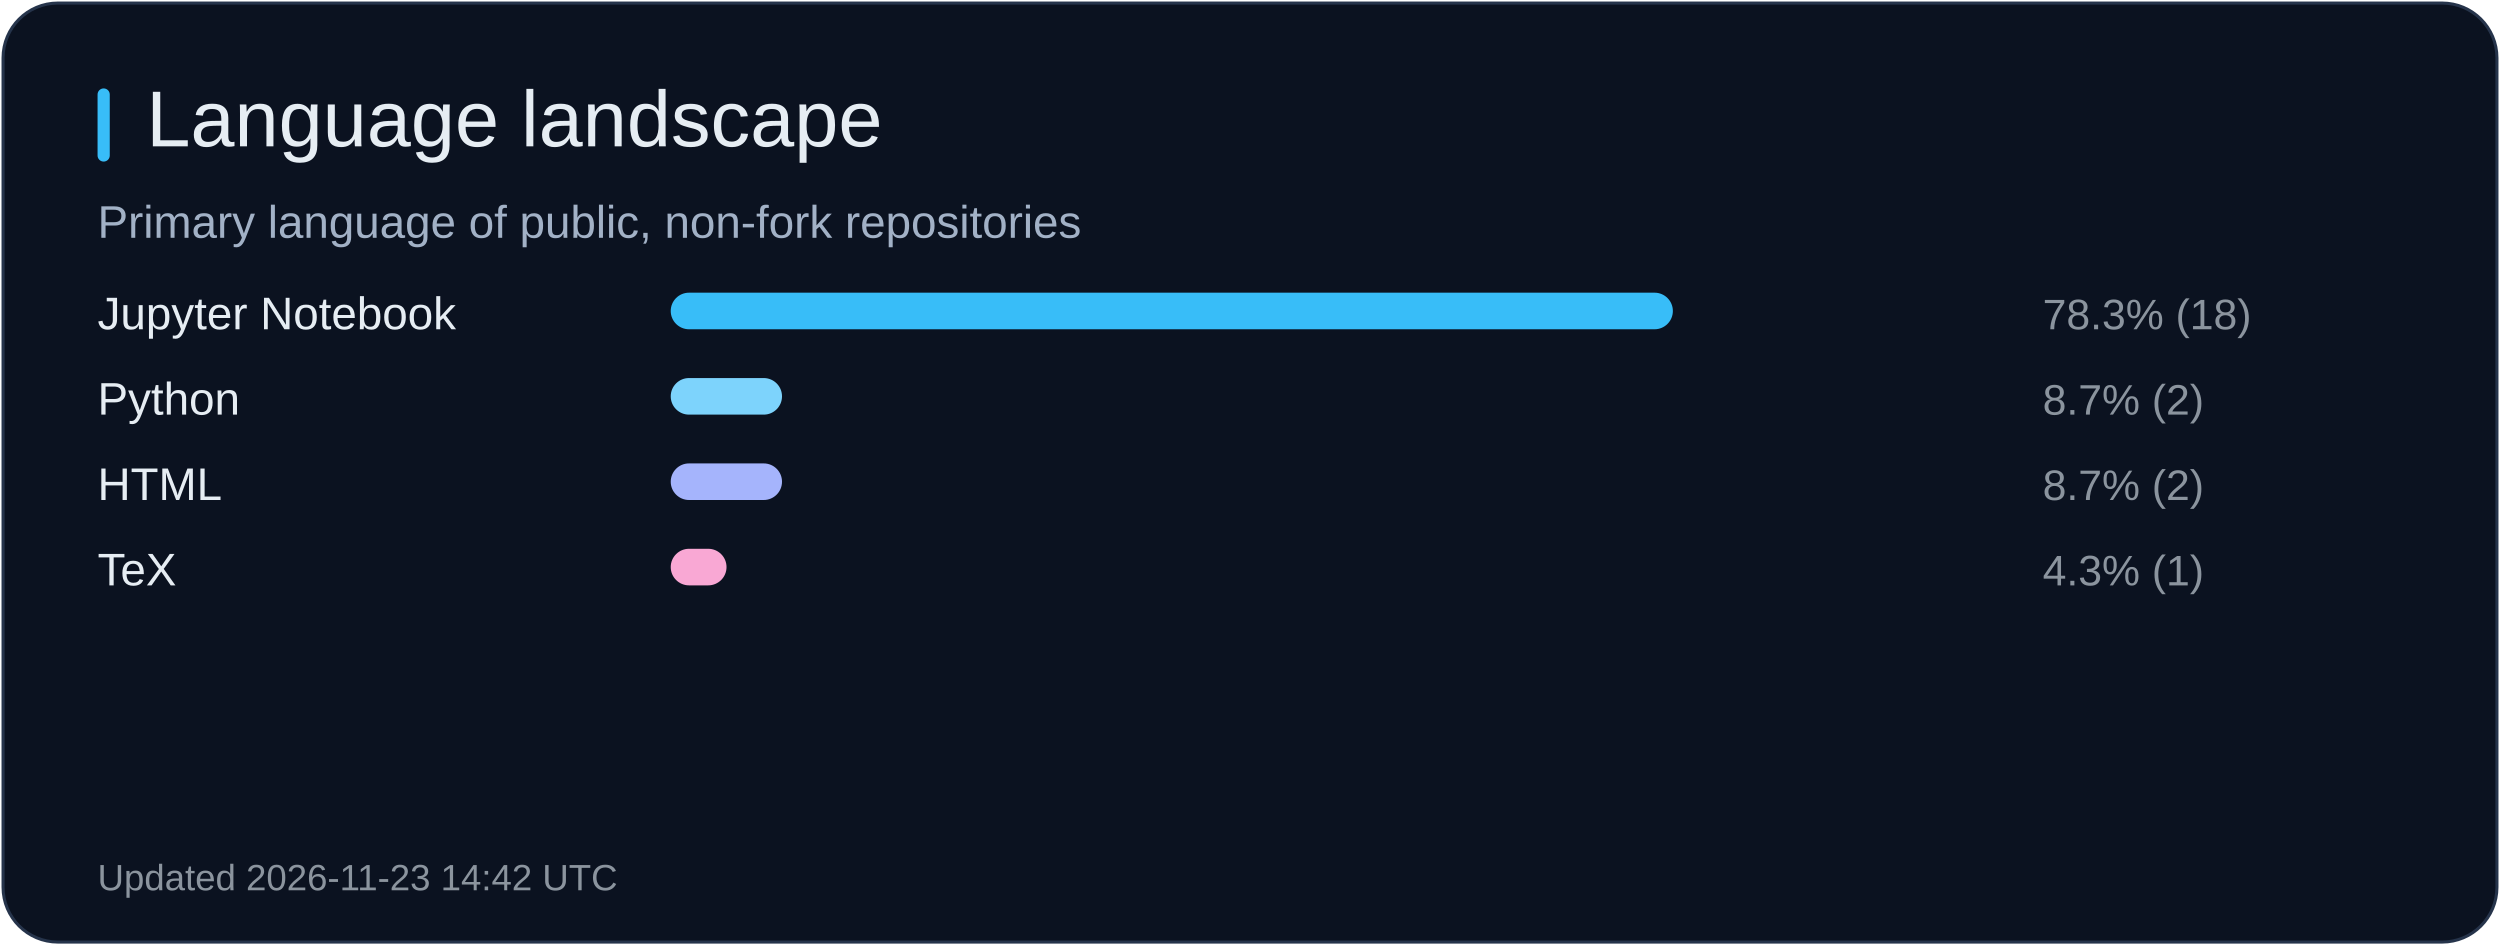
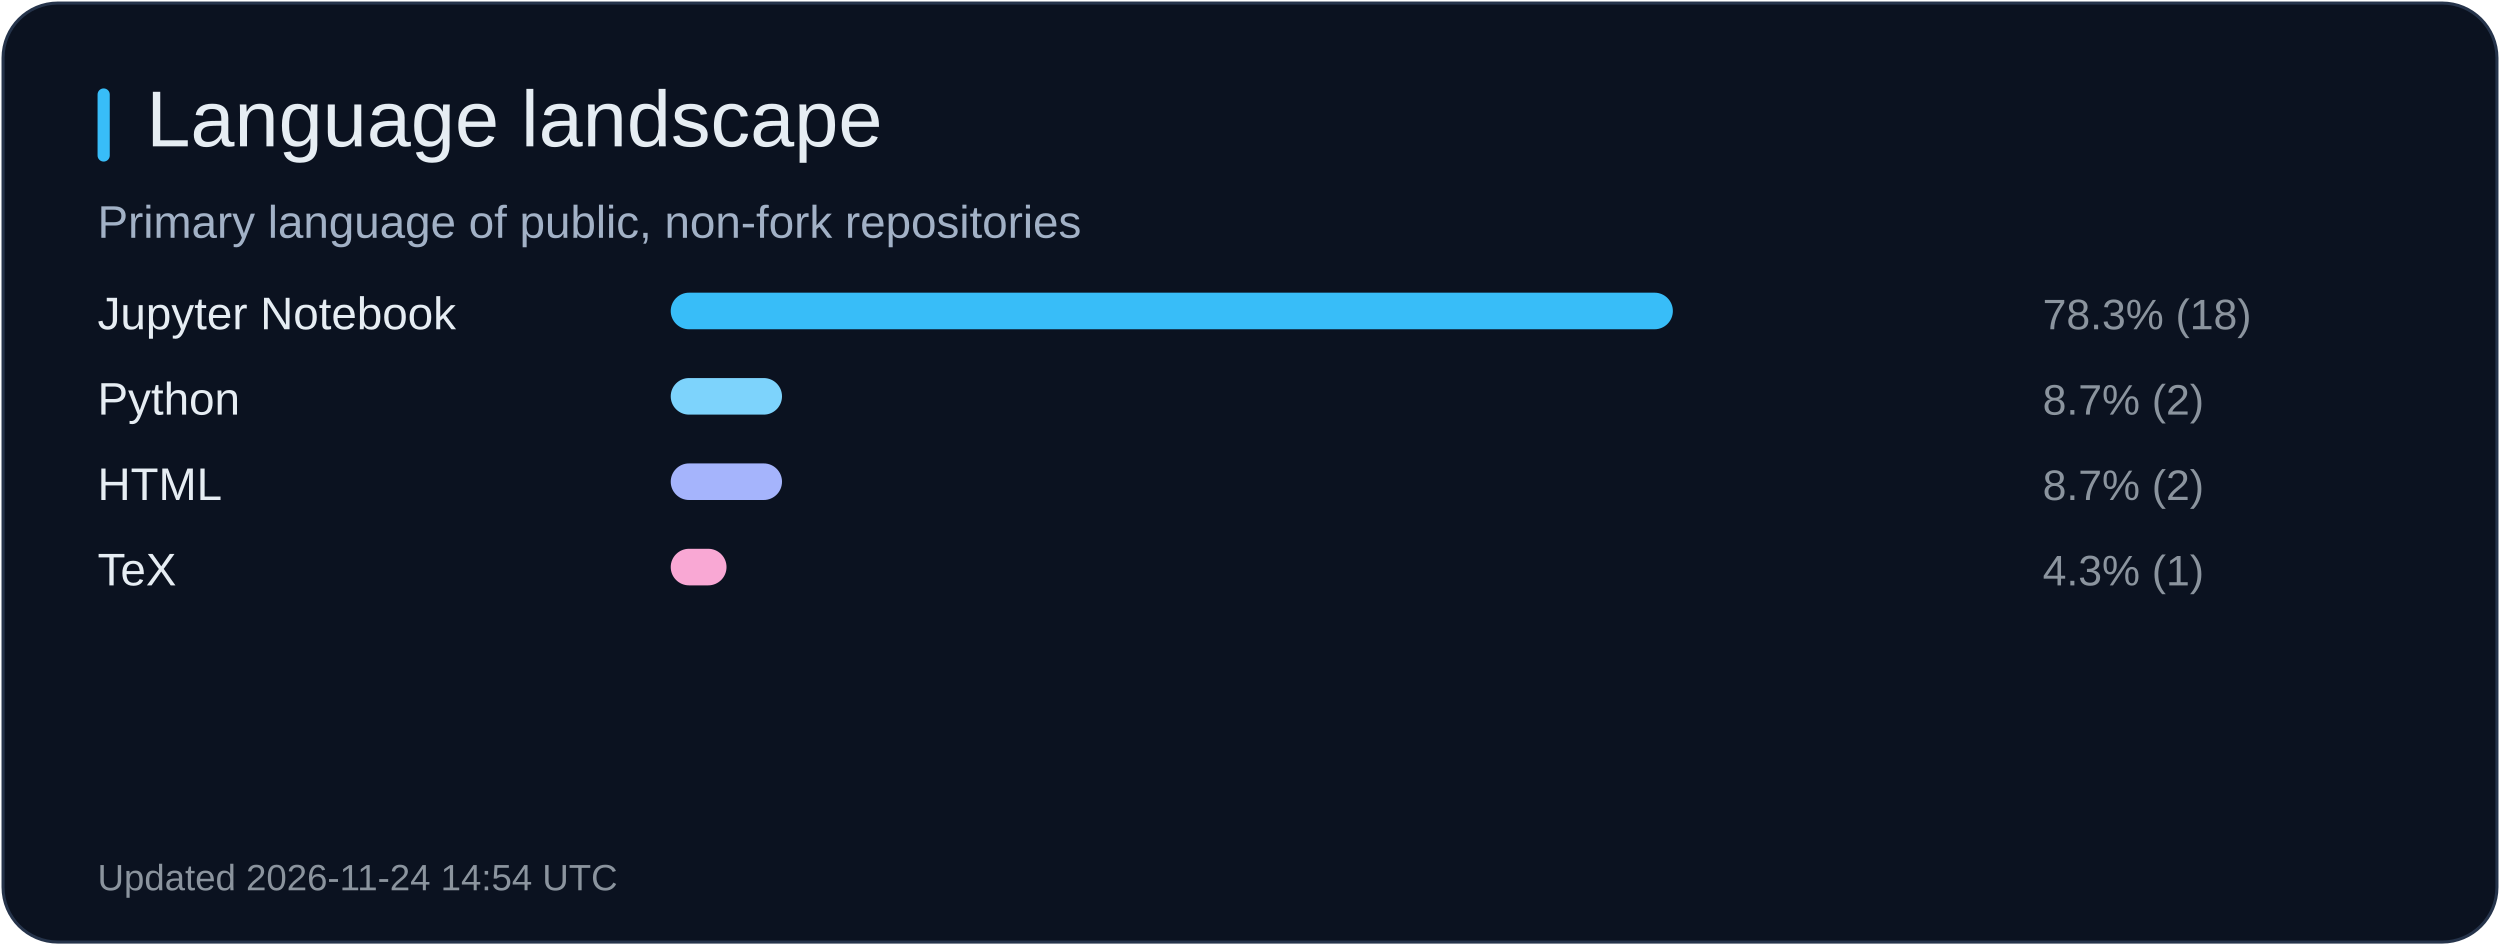
<svg xmlns="http://www.w3.org/2000/svg" width="820" height="310" viewBox="0 0 820 310" role="img" aria-label="Language landscape">
  <rect x="1" y="1" width="818" height="308" rx="18" fill="#0b1220" stroke="#26344b" />
  <rect x="32" y="29" width="4" height="24" rx="2" fill="#38bdf8" />
  <text x="48" y="48" fill="#e6edf3" font-size="26" font-family="Arial, sans-serif">Language landscape</text>
  <text x="32" y="78" fill="#a2b1c6" font-size="15" font-family="Arial, sans-serif">Primary language of public, non-fork repositories</text>
  <text x="32" y="108" fill="#e6edf3" font-size="15" font-family="Arial, sans-serif">Jupyter Notebook</text>
  <rect x="220" y="96" width="328.7" height="12" rx="6" fill="#38bdf8" />
  <text x="670" y="108" fill="#8b949e" font-size="14" font-family="Arial, sans-serif">78.3% (18)</text>
  <text x="32" y="136" fill="#e6edf3" font-size="15" font-family="Arial, sans-serif">Python</text>
  <rect x="220" y="124" width="36.5" height="12" rx="6" fill="#7dd3fc" />
  <text x="670" y="136" fill="#8b949e" font-size="14" font-family="Arial, sans-serif">8.7% (2)</text>
  <text x="32" y="164" fill="#e6edf3" font-size="15" font-family="Arial, sans-serif">HTML</text>
  <rect x="220" y="152" width="36.5" height="12" rx="6" fill="#a5b4fc" />
  <text x="670" y="164" fill="#8b949e" font-size="14" font-family="Arial, sans-serif">8.7% (2)</text>
  <text x="32" y="192" fill="#e6edf3" font-size="15" font-family="Arial, sans-serif">TeX</text>
  <rect x="220" y="180" width="18.3" height="12" rx="6" fill="#f9a8d4" />
  <text x="670" y="192" fill="#8b949e" font-size="14" font-family="Arial, sans-serif">4.3% (1)</text>
-   <text x="32" y="292" fill="#8b949e" font-size="12" font-family="Arial, sans-serif">Updated 2026-11-23 14:42 UTC</text>
+   <text x="32" y="292" fill="#8b949e" font-size="12" font-family="Arial, sans-serif">Updated 2026-11-24 14:54 UTC</text>
</svg>
